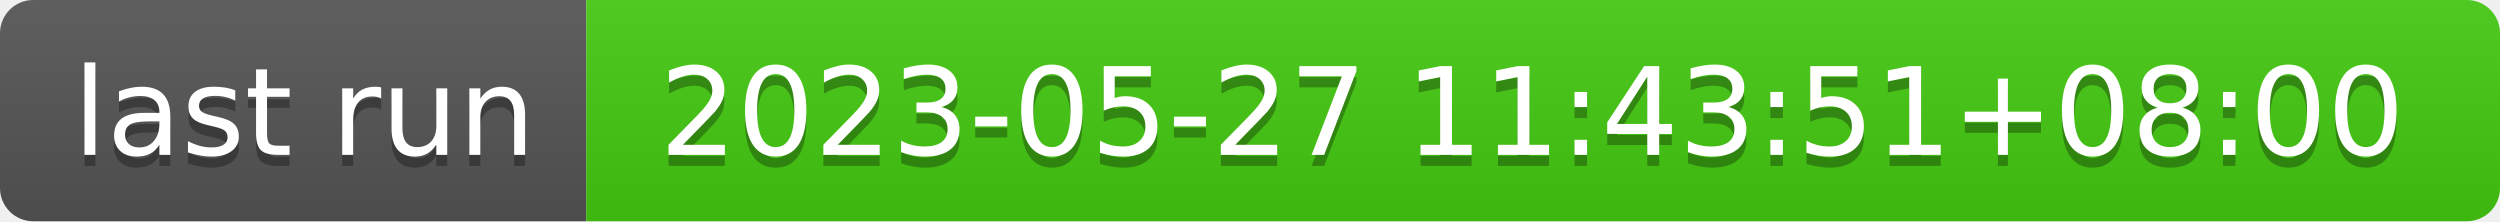
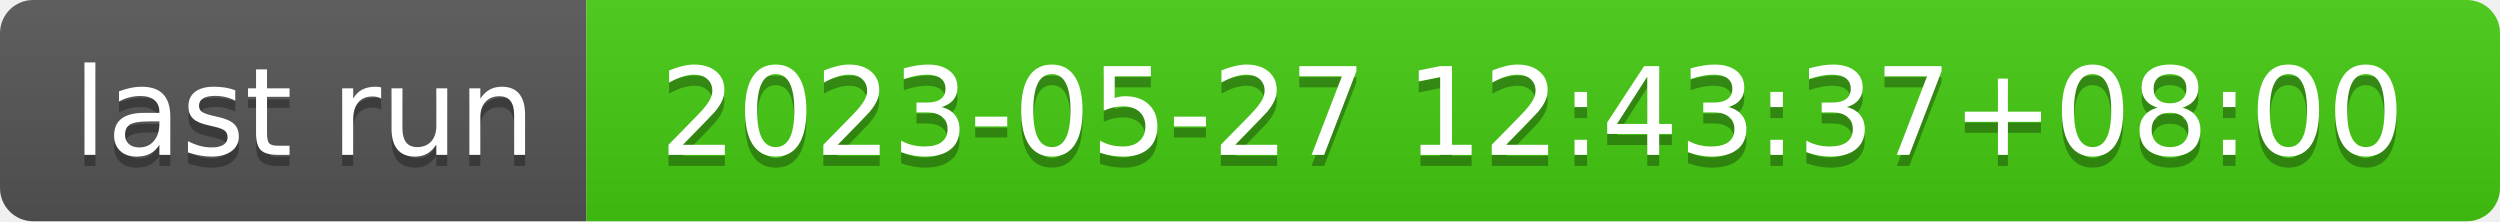
- <svg xmlns="http://www.w3.org/2000/svg" width="226" height="20" role="img" aria-label="last run: 2023-05-27 11:43:51+08:00">
+ <svg xmlns="http://www.w3.org/2000/svg" width="226" height="20" role="img" aria-label="last run: 2023-05-27 12:43:37+08:00">
  <linearGradient id="s" x2="0" y2="100%">
    <stop offset="0" stop-color="#bbb" stop-opacity=".1" />
    <stop offset="1" stop-opacity=".1" />
  </linearGradient>
  <clipPath id="r">
    <rect width="226" height="20" rx="3" fill="#fff" />
  </clipPath>
  <g clip-path="url(#r)">
    <rect width="53" height="20" fill="#555" />
    <rect x="53" width="173" height="20" fill="#4c1" />
    <rect width="226" height="20" fill="url(#s)" />
  </g>
  <g fill="#fff" text-anchor="middle" font-family="Verdana,Geneva,DejaVu Sans,sans-serif" text-rendering="geometricPrecision" font-size="110">
    <text aria-hidden="true" x="275" y="150" fill="#010101" fill-opacity=".3" transform="scale(.1)" textLength="430">last run</text>
    <text x="275" y="140" transform="scale(.1)" fill="#fff" textLength="430">last run</text>
-     <text aria-hidden="true" x="1385" y="150" fill="#010101" fill-opacity=".3" transform="scale(.1)" textLength="1630">2023-05-27 11:43:51+08:00</text>
-     <text x="1385" y="140" transform="scale(.1)" fill="#fff" textLength="1630">2023-05-27 11:43:51+08:00</text>
+     <text aria-hidden="true" x="1385" y="150" fill="#010101" fill-opacity=".3" transform="scale(.1)" textLength="1630">2023-05-27 12:43:37+08:00</text>
+     <text x="1385" y="140" transform="scale(.1)" fill="#fff" textLength="1630">2023-05-27 12:43:37+08:00</text>
  </g>
</svg>
